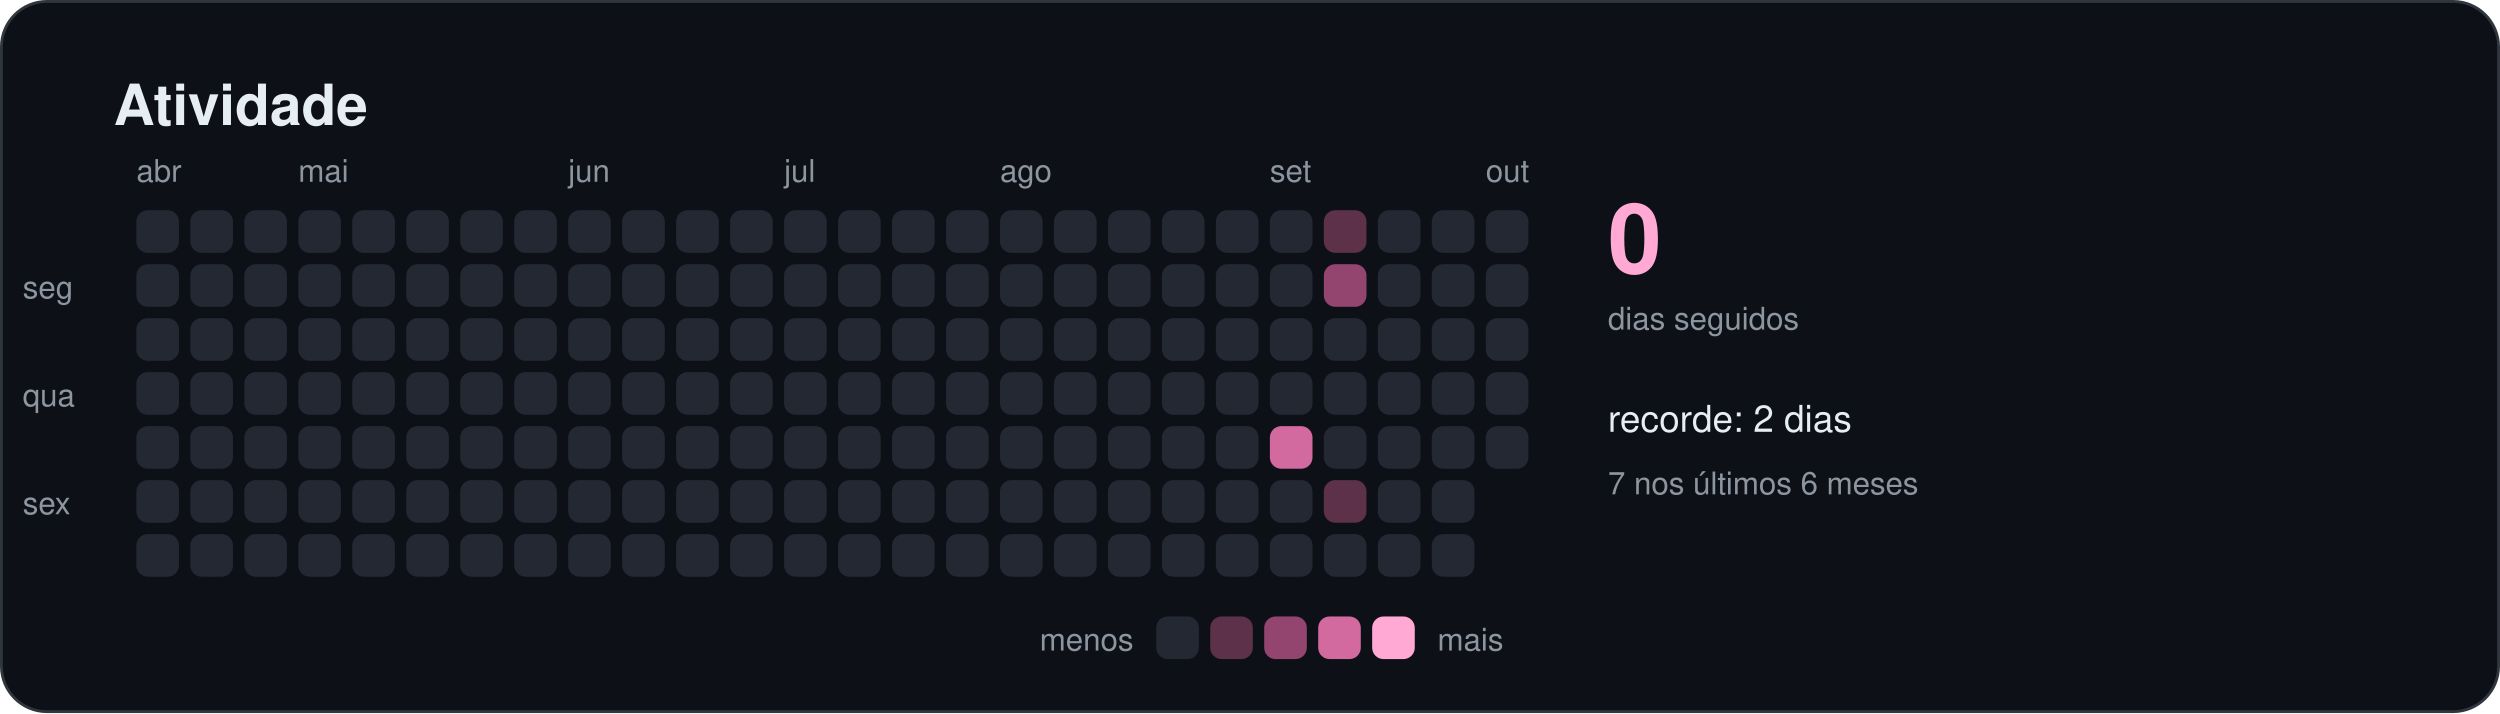
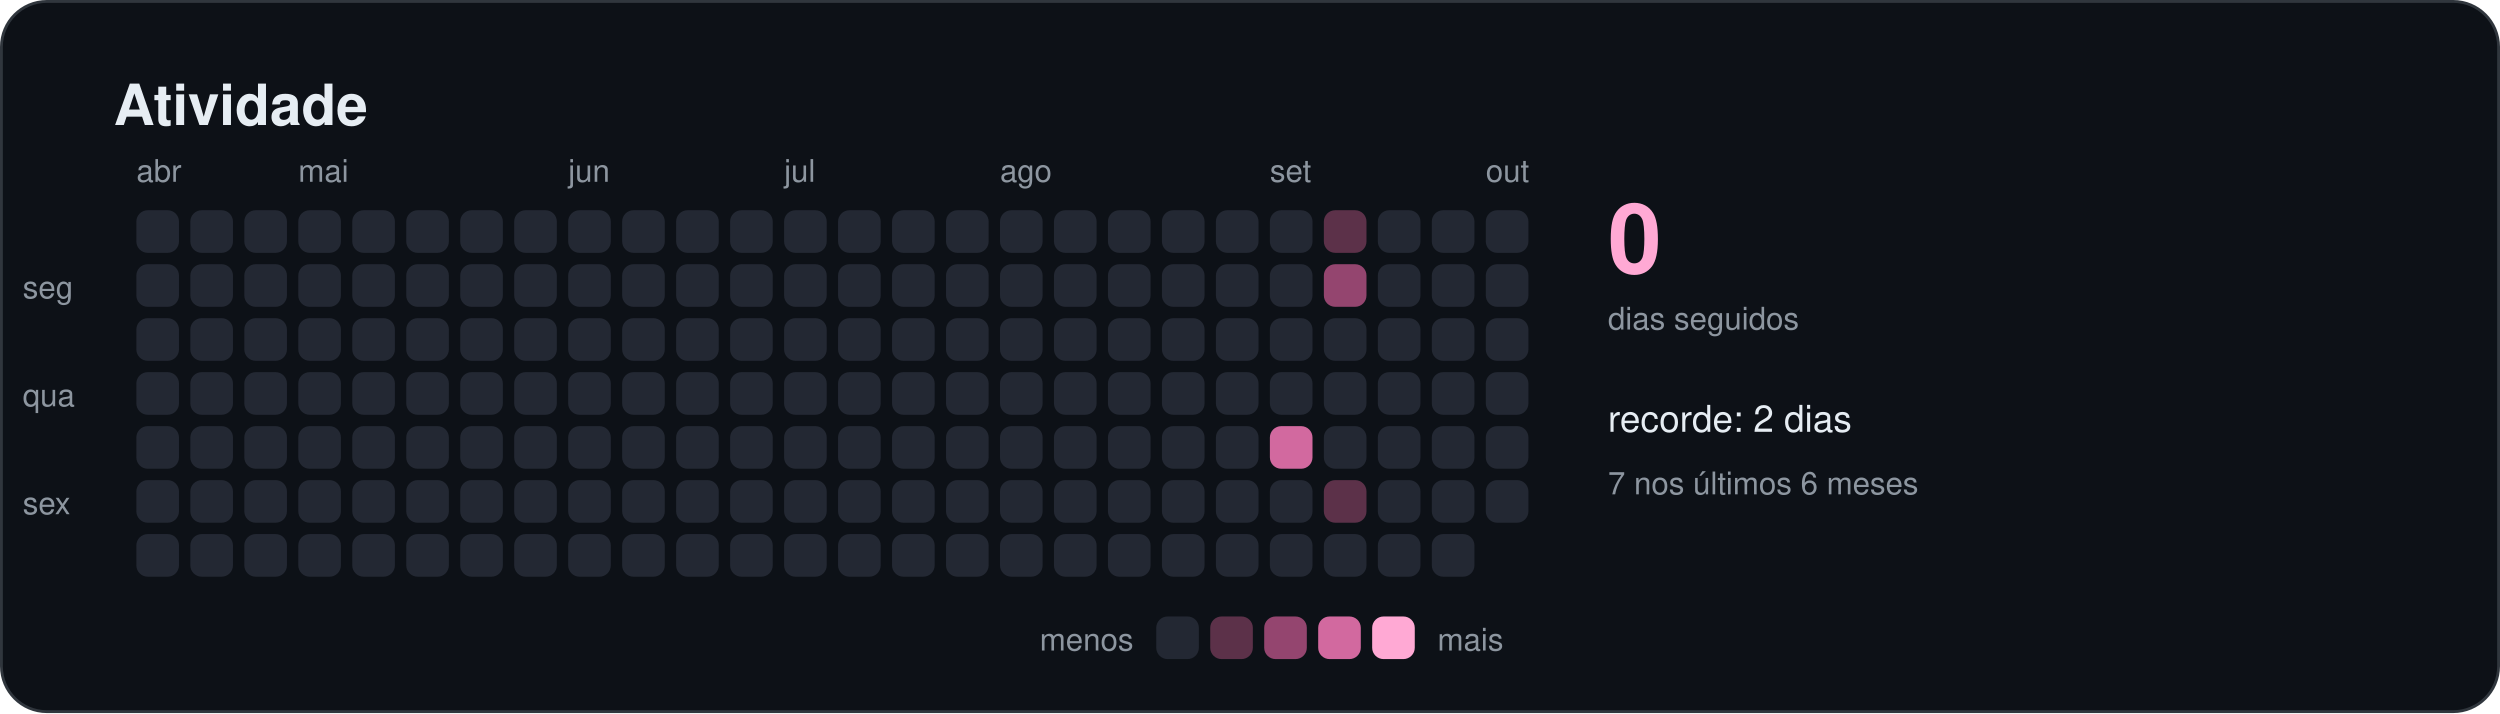
<svg xmlns="http://www.w3.org/2000/svg" width="880" height="251" viewBox="0 0 880 251" role="img" aria-labelledby="titulo">
  <style>
    text { font-family: -apple-system, BlinkMacSystemFont, "Segoe UI", Helvetica, Arial, sans-serif; fill: #e6edf3; }
    .titulo { font-size: 20px; font-weight: 600; }
    .suave { font-size: 11px; fill: #8d96a0; }
    .rotulo { font-size: 13px; font-weight: 500; }
    .numero { font-size: 34px; font-weight: 700; fill: #ffa9d4; }
  </style>
  <rect x="0.5" y="0.5" width="879" height="250" rx="16" fill="#0d1117" stroke="#30363d" />
  <text x="40" y="44" class="titulo">Atividade</text>
  <rect x="48" y="74" width="15" height="15" rx="4" fill="#232833" />
  <rect x="48" y="93" width="15" height="15" rx="4" fill="#232833" />
  <rect x="48" y="112" width="15" height="15" rx="4" fill="#232833" />
  <rect x="48" y="131" width="15" height="15" rx="4" fill="#232833" />
  <rect x="48" y="150" width="15" height="15" rx="4" fill="#232833" />
  <rect x="48" y="169" width="15" height="15" rx="4" fill="#232833" />
  <rect x="48" y="188" width="15" height="15" rx="4" fill="#232833" />
  <text x="48" y="64" class="suave">abr</text>
  <rect x="67" y="74" width="15" height="15" rx="4" fill="#232833" />
  <rect x="67" y="93" width="15" height="15" rx="4" fill="#232833" />
  <rect x="67" y="112" width="15" height="15" rx="4" fill="#232833" />
  <rect x="67" y="131" width="15" height="15" rx="4" fill="#232833" />
  <rect x="67" y="150" width="15" height="15" rx="4" fill="#232833" />
  <rect x="67" y="169" width="15" height="15" rx="4" fill="#232833" />
  <rect x="67" y="188" width="15" height="15" rx="4" fill="#232833" />
  <rect x="86" y="74" width="15" height="15" rx="4" fill="#232833" />
  <rect x="86" y="93" width="15" height="15" rx="4" fill="#232833" />
  <rect x="86" y="112" width="15" height="15" rx="4" fill="#232833" />
  <rect x="86" y="131" width="15" height="15" rx="4" fill="#232833" />
  <rect x="86" y="150" width="15" height="15" rx="4" fill="#232833" />
  <rect x="86" y="169" width="15" height="15" rx="4" fill="#232833" />
  <rect x="86" y="188" width="15" height="15" rx="4" fill="#232833" />
  <rect x="105" y="74" width="15" height="15" rx="4" fill="#232833" />
  <rect x="105" y="93" width="15" height="15" rx="4" fill="#232833" />
  <rect x="105" y="112" width="15" height="15" rx="4" fill="#232833" />
  <rect x="105" y="131" width="15" height="15" rx="4" fill="#232833" />
  <rect x="105" y="150" width="15" height="15" rx="4" fill="#232833" />
  <rect x="105" y="169" width="15" height="15" rx="4" fill="#232833" />
  <rect x="105" y="188" width="15" height="15" rx="4" fill="#232833" />
  <text x="105" y="64" class="suave">mai</text>
  <rect x="124" y="74" width="15" height="15" rx="4" fill="#232833" />
  <rect x="124" y="93" width="15" height="15" rx="4" fill="#232833" />
  <rect x="124" y="112" width="15" height="15" rx="4" fill="#232833" />
  <rect x="124" y="131" width="15" height="15" rx="4" fill="#232833" />
  <rect x="124" y="150" width="15" height="15" rx="4" fill="#232833" />
  <rect x="124" y="169" width="15" height="15" rx="4" fill="#232833" />
  <rect x="124" y="188" width="15" height="15" rx="4" fill="#232833" />
  <rect x="143" y="74" width="15" height="15" rx="4" fill="#232833" />
  <rect x="143" y="93" width="15" height="15" rx="4" fill="#232833" />
  <rect x="143" y="112" width="15" height="15" rx="4" fill="#232833" />
  <rect x="143" y="131" width="15" height="15" rx="4" fill="#232833" />
  <rect x="143" y="150" width="15" height="15" rx="4" fill="#232833" />
  <rect x="143" y="169" width="15" height="15" rx="4" fill="#232833" />
  <rect x="143" y="188" width="15" height="15" rx="4" fill="#232833" />
  <rect x="162" y="74" width="15" height="15" rx="4" fill="#232833" />
  <rect x="162" y="93" width="15" height="15" rx="4" fill="#232833" />
  <rect x="162" y="112" width="15" height="15" rx="4" fill="#232833" />
  <rect x="162" y="131" width="15" height="15" rx="4" fill="#232833" />
  <rect x="162" y="150" width="15" height="15" rx="4" fill="#232833" />
  <rect x="162" y="169" width="15" height="15" rx="4" fill="#232833" />
  <rect x="162" y="188" width="15" height="15" rx="4" fill="#232833" />
  <rect x="181" y="74" width="15" height="15" rx="4" fill="#232833" />
  <rect x="181" y="93" width="15" height="15" rx="4" fill="#232833" />
  <rect x="181" y="112" width="15" height="15" rx="4" fill="#232833" />
  <rect x="181" y="131" width="15" height="15" rx="4" fill="#232833" />
  <rect x="181" y="150" width="15" height="15" rx="4" fill="#232833" />
  <rect x="181" y="169" width="15" height="15" rx="4" fill="#232833" />
  <rect x="181" y="188" width="15" height="15" rx="4" fill="#232833" />
  <rect x="200" y="74" width="15" height="15" rx="4" fill="#232833" />
  <rect x="200" y="93" width="15" height="15" rx="4" fill="#232833" />
  <rect x="200" y="112" width="15" height="15" rx="4" fill="#232833" />
  <rect x="200" y="131" width="15" height="15" rx="4" fill="#232833" />
  <rect x="200" y="150" width="15" height="15" rx="4" fill="#232833" />
  <rect x="200" y="169" width="15" height="15" rx="4" fill="#232833" />
  <rect x="200" y="188" width="15" height="15" rx="4" fill="#232833" />
  <text x="200" y="64" class="suave">jun</text>
  <rect x="219" y="74" width="15" height="15" rx="4" fill="#232833" />
  <rect x="219" y="93" width="15" height="15" rx="4" fill="#232833" />
  <rect x="219" y="112" width="15" height="15" rx="4" fill="#232833" />
  <rect x="219" y="131" width="15" height="15" rx="4" fill="#232833" />
  <rect x="219" y="150" width="15" height="15" rx="4" fill="#232833" />
  <rect x="219" y="169" width="15" height="15" rx="4" fill="#232833" />
  <rect x="219" y="188" width="15" height="15" rx="4" fill="#232833" />
  <rect x="238" y="74" width="15" height="15" rx="4" fill="#232833" />
  <rect x="238" y="93" width="15" height="15" rx="4" fill="#232833" />
  <rect x="238" y="112" width="15" height="15" rx="4" fill="#232833" />
  <rect x="238" y="131" width="15" height="15" rx="4" fill="#232833" />
  <rect x="238" y="150" width="15" height="15" rx="4" fill="#232833" />
  <rect x="238" y="169" width="15" height="15" rx="4" fill="#232833" />
  <rect x="238" y="188" width="15" height="15" rx="4" fill="#232833" />
  <rect x="257" y="74" width="15" height="15" rx="4" fill="#232833" />
  <rect x="257" y="93" width="15" height="15" rx="4" fill="#232833" />
  <rect x="257" y="112" width="15" height="15" rx="4" fill="#232833" />
  <rect x="257" y="131" width="15" height="15" rx="4" fill="#232833" />
  <rect x="257" y="150" width="15" height="15" rx="4" fill="#232833" />
  <rect x="257" y="169" width="15" height="15" rx="4" fill="#232833" />
  <rect x="257" y="188" width="15" height="15" rx="4" fill="#232833" />
  <rect x="276" y="74" width="15" height="15" rx="4" fill="#232833" />
  <rect x="276" y="93" width="15" height="15" rx="4" fill="#232833" />
  <rect x="276" y="112" width="15" height="15" rx="4" fill="#232833" />
  <rect x="276" y="131" width="15" height="15" rx="4" fill="#232833" />
  <rect x="276" y="150" width="15" height="15" rx="4" fill="#232833" />
  <rect x="276" y="169" width="15" height="15" rx="4" fill="#232833" />
  <rect x="276" y="188" width="15" height="15" rx="4" fill="#232833" />
  <text x="276" y="64" class="suave">jul</text>
  <rect x="295" y="74" width="15" height="15" rx="4" fill="#232833" />
  <rect x="295" y="93" width="15" height="15" rx="4" fill="#232833" />
  <rect x="295" y="112" width="15" height="15" rx="4" fill="#232833" />
  <rect x="295" y="131" width="15" height="15" rx="4" fill="#232833" />
  <rect x="295" y="150" width="15" height="15" rx="4" fill="#232833" />
  <rect x="295" y="169" width="15" height="15" rx="4" fill="#232833" />
  <rect x="295" y="188" width="15" height="15" rx="4" fill="#232833" />
  <rect x="314" y="74" width="15" height="15" rx="4" fill="#232833" />
  <rect x="314" y="93" width="15" height="15" rx="4" fill="#232833" />
  <rect x="314" y="112" width="15" height="15" rx="4" fill="#232833" />
  <rect x="314" y="131" width="15" height="15" rx="4" fill="#232833" />
  <rect x="314" y="150" width="15" height="15" rx="4" fill="#232833" />
  <rect x="314" y="169" width="15" height="15" rx="4" fill="#232833" />
  <rect x="314" y="188" width="15" height="15" rx="4" fill="#232833" />
  <rect x="333" y="74" width="15" height="15" rx="4" fill="#232833" />
  <rect x="333" y="93" width="15" height="15" rx="4" fill="#232833" />
  <rect x="333" y="112" width="15" height="15" rx="4" fill="#232833" />
  <rect x="333" y="131" width="15" height="15" rx="4" fill="#232833" />
  <rect x="333" y="150" width="15" height="15" rx="4" fill="#232833" />
  <rect x="333" y="169" width="15" height="15" rx="4" fill="#232833" />
  <rect x="333" y="188" width="15" height="15" rx="4" fill="#232833" />
  <rect x="352" y="74" width="15" height="15" rx="4" fill="#232833" />
  <rect x="352" y="93" width="15" height="15" rx="4" fill="#232833" />
  <rect x="352" y="112" width="15" height="15" rx="4" fill="#232833" />
  <rect x="352" y="131" width="15" height="15" rx="4" fill="#232833" />
  <rect x="352" y="150" width="15" height="15" rx="4" fill="#232833" />
  <rect x="352" y="169" width="15" height="15" rx="4" fill="#232833" />
  <rect x="352" y="188" width="15" height="15" rx="4" fill="#232833" />
  <text x="352" y="64" class="suave">ago</text>
  <rect x="371" y="74" width="15" height="15" rx="4" fill="#232833" />
  <rect x="371" y="93" width="15" height="15" rx="4" fill="#232833" />
  <rect x="371" y="112" width="15" height="15" rx="4" fill="#232833" />
  <rect x="371" y="131" width="15" height="15" rx="4" fill="#232833" />
  <rect x="371" y="150" width="15" height="15" rx="4" fill="#232833" />
  <rect x="371" y="169" width="15" height="15" rx="4" fill="#232833" />
  <rect x="371" y="188" width="15" height="15" rx="4" fill="#232833" />
  <rect x="390" y="74" width="15" height="15" rx="4" fill="#232833" />
  <rect x="390" y="93" width="15" height="15" rx="4" fill="#232833" />
  <rect x="390" y="112" width="15" height="15" rx="4" fill="#232833" />
  <rect x="390" y="131" width="15" height="15" rx="4" fill="#232833" />
  <rect x="390" y="150" width="15" height="15" rx="4" fill="#232833" />
  <rect x="390" y="169" width="15" height="15" rx="4" fill="#232833" />
  <rect x="390" y="188" width="15" height="15" rx="4" fill="#232833" />
  <rect x="409" y="74" width="15" height="15" rx="4" fill="#232833" />
  <rect x="409" y="93" width="15" height="15" rx="4" fill="#232833" />
  <rect x="409" y="112" width="15" height="15" rx="4" fill="#232833" />
  <rect x="409" y="131" width="15" height="15" rx="4" fill="#232833" />
  <rect x="409" y="150" width="15" height="15" rx="4" fill="#232833" />
  <rect x="409" y="169" width="15" height="15" rx="4" fill="#232833" />
  <rect x="409" y="188" width="15" height="15" rx="4" fill="#232833" />
  <rect x="428" y="74" width="15" height="15" rx="4" fill="#232833" />
  <rect x="428" y="93" width="15" height="15" rx="4" fill="#232833" />
  <rect x="428" y="112" width="15" height="15" rx="4" fill="#232833" />
  <rect x="428" y="131" width="15" height="15" rx="4" fill="#232833" />
  <rect x="428" y="150" width="15" height="15" rx="4" fill="#232833" />
  <rect x="428" y="169" width="15" height="15" rx="4" fill="#232833" />
  <rect x="428" y="188" width="15" height="15" rx="4" fill="#232833" />
  <rect x="447" y="74" width="15" height="15" rx="4" fill="#232833" />
  <rect x="447" y="93" width="15" height="15" rx="4" fill="#232833" />
  <rect x="447" y="112" width="15" height="15" rx="4" fill="#232833" />
  <rect x="447" y="131" width="15" height="15" rx="4" fill="#232833" />
  <rect x="447" y="150" width="15" height="15" rx="4" fill="#d2699f" />
  <rect x="447" y="169" width="15" height="15" rx="4" fill="#232833" />
  <rect x="447" y="188" width="15" height="15" rx="4" fill="#232833" />
  <text x="447" y="64" class="suave">set</text>
  <rect x="466" y="74" width="15" height="15" rx="4" fill="#5c3149" />
  <rect x="466" y="93" width="15" height="15" rx="4" fill="#94456f" />
  <rect x="466" y="112" width="15" height="15" rx="4" fill="#232833" />
  <rect x="466" y="131" width="15" height="15" rx="4" fill="#232833" />
  <rect x="466" y="150" width="15" height="15" rx="4" fill="#232833" />
  <rect x="466" y="169" width="15" height="15" rx="4" fill="#5c3149" />
  <rect x="466" y="188" width="15" height="15" rx="4" fill="#232833" />
  <rect x="485" y="74" width="15" height="15" rx="4" fill="#232833" />
  <rect x="485" y="93" width="15" height="15" rx="4" fill="#232833" />
  <rect x="485" y="112" width="15" height="15" rx="4" fill="#232833" />
  <rect x="485" y="131" width="15" height="15" rx="4" fill="#232833" />
  <rect x="485" y="150" width="15" height="15" rx="4" fill="#232833" />
  <rect x="485" y="169" width="15" height="15" rx="4" fill="#232833" />
  <rect x="485" y="188" width="15" height="15" rx="4" fill="#232833" />
  <rect x="504" y="74" width="15" height="15" rx="4" fill="#232833" />
  <rect x="504" y="93" width="15" height="15" rx="4" fill="#232833" />
  <rect x="504" y="112" width="15" height="15" rx="4" fill="#232833" />
  <rect x="504" y="131" width="15" height="15" rx="4" fill="#232833" />
  <rect x="504" y="150" width="15" height="15" rx="4" fill="#232833" />
  <rect x="504" y="169" width="15" height="15" rx="4" fill="#232833" />
  <rect x="504" y="188" width="15" height="15" rx="4" fill="#232833" />
  <rect x="523" y="74" width="15" height="15" rx="4" fill="#232833" />
  <rect x="523" y="93" width="15" height="15" rx="4" fill="#232833" />
  <rect x="523" y="112" width="15" height="15" rx="4" fill="#232833" />
  <rect x="523" y="131" width="15" height="15" rx="4" fill="#232833" />
  <rect x="523" y="150" width="15" height="15" rx="4" fill="#232833" />
+   <rect x="523" y="169" width="15" height="15" rx="4" fill="#232833" />
  <text x="523" y="64" class="suave">out</text>
  <text x="8" y="105" class="suave">seg</text>
  <text x="8" y="143" class="suave">qua</text>
  <text x="8" y="181" class="suave">sex</text>
  <text x="566" y="96" class="numero">0</text>
  <text x="566" y="116" class="suave">dias seguidos</text>
  <text x="566" y="152" class="rotulo">recorde: 2 dias</text>
  <text x="566" y="174" class="suave">7 nos últimos 6 meses</text>
  <text x="399" y="229" class="suave" text-anchor="end">menos</text>
  <rect x="407" y="217" width="15" height="15" rx="4" fill="#232833" />
  <rect x="426" y="217" width="15" height="15" rx="4" fill="#5c3149" />
  <rect x="445" y="217" width="15" height="15" rx="4" fill="#94456f" />
  <rect x="464" y="217" width="15" height="15" rx="4" fill="#d2699f" />
  <rect x="483" y="217" width="15" height="15" rx="4" fill="#ffa9d4" />
  <text x="506" y="229" class="suave">mais</text>
</svg>
